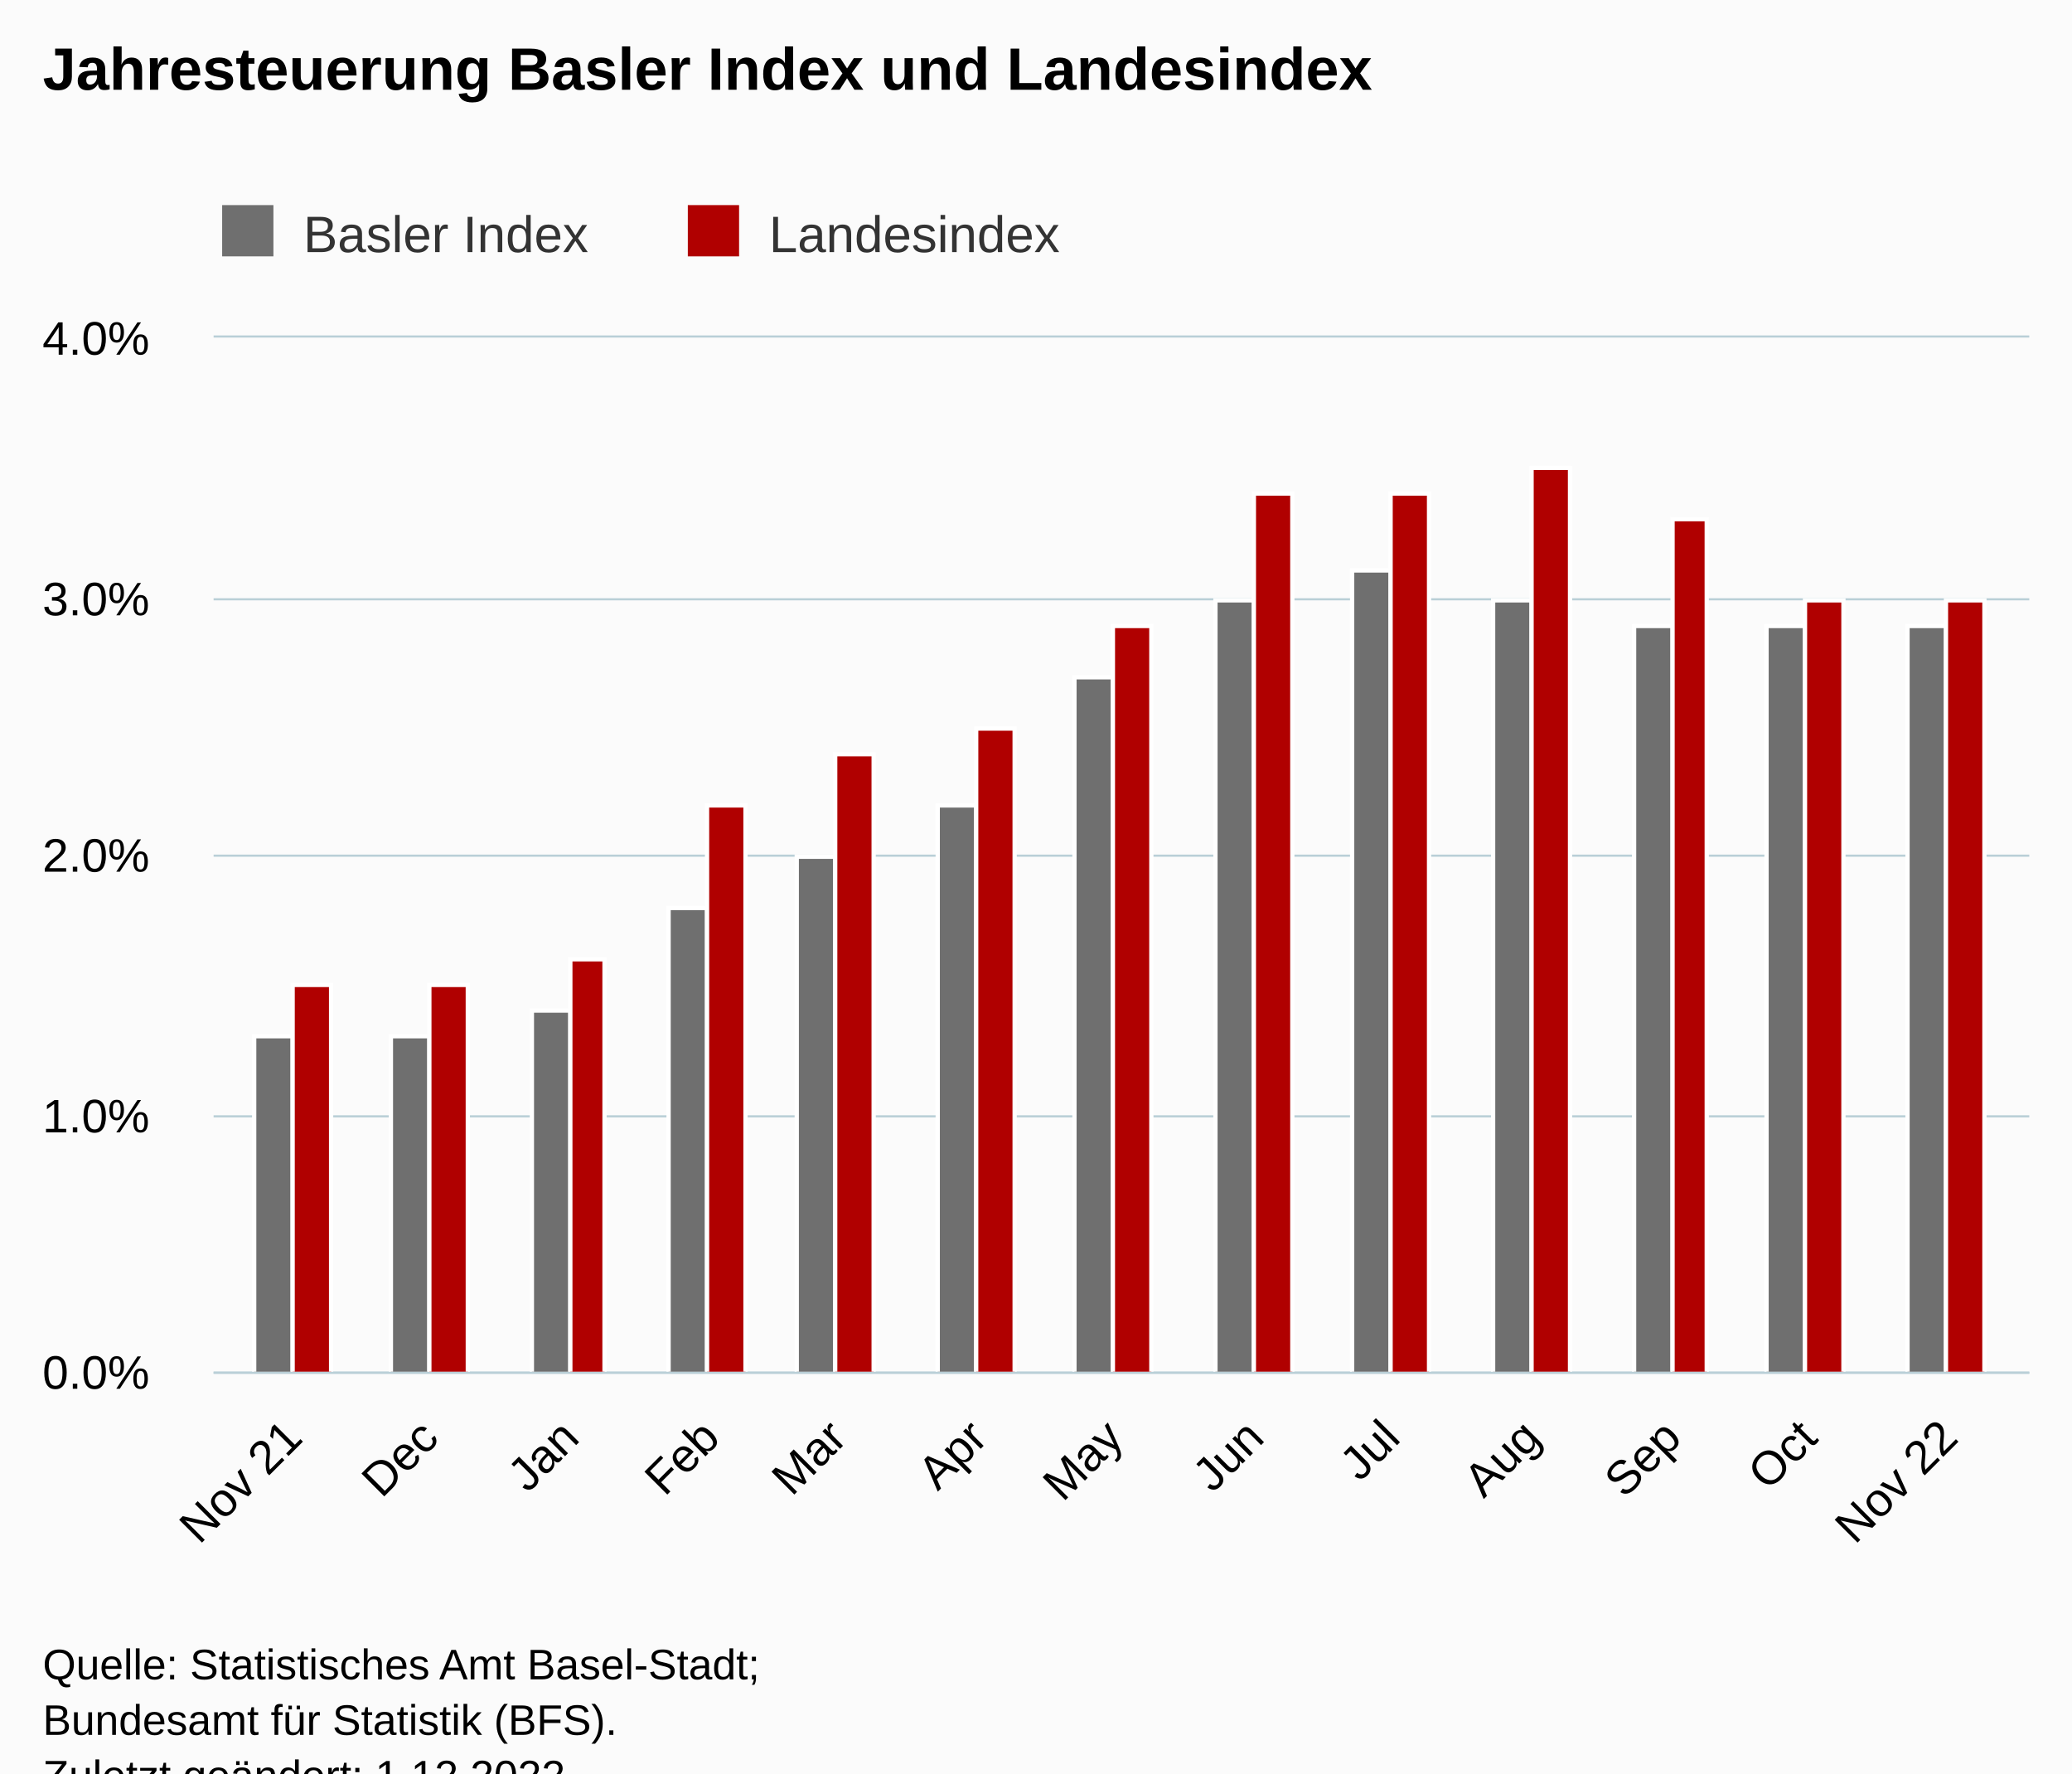
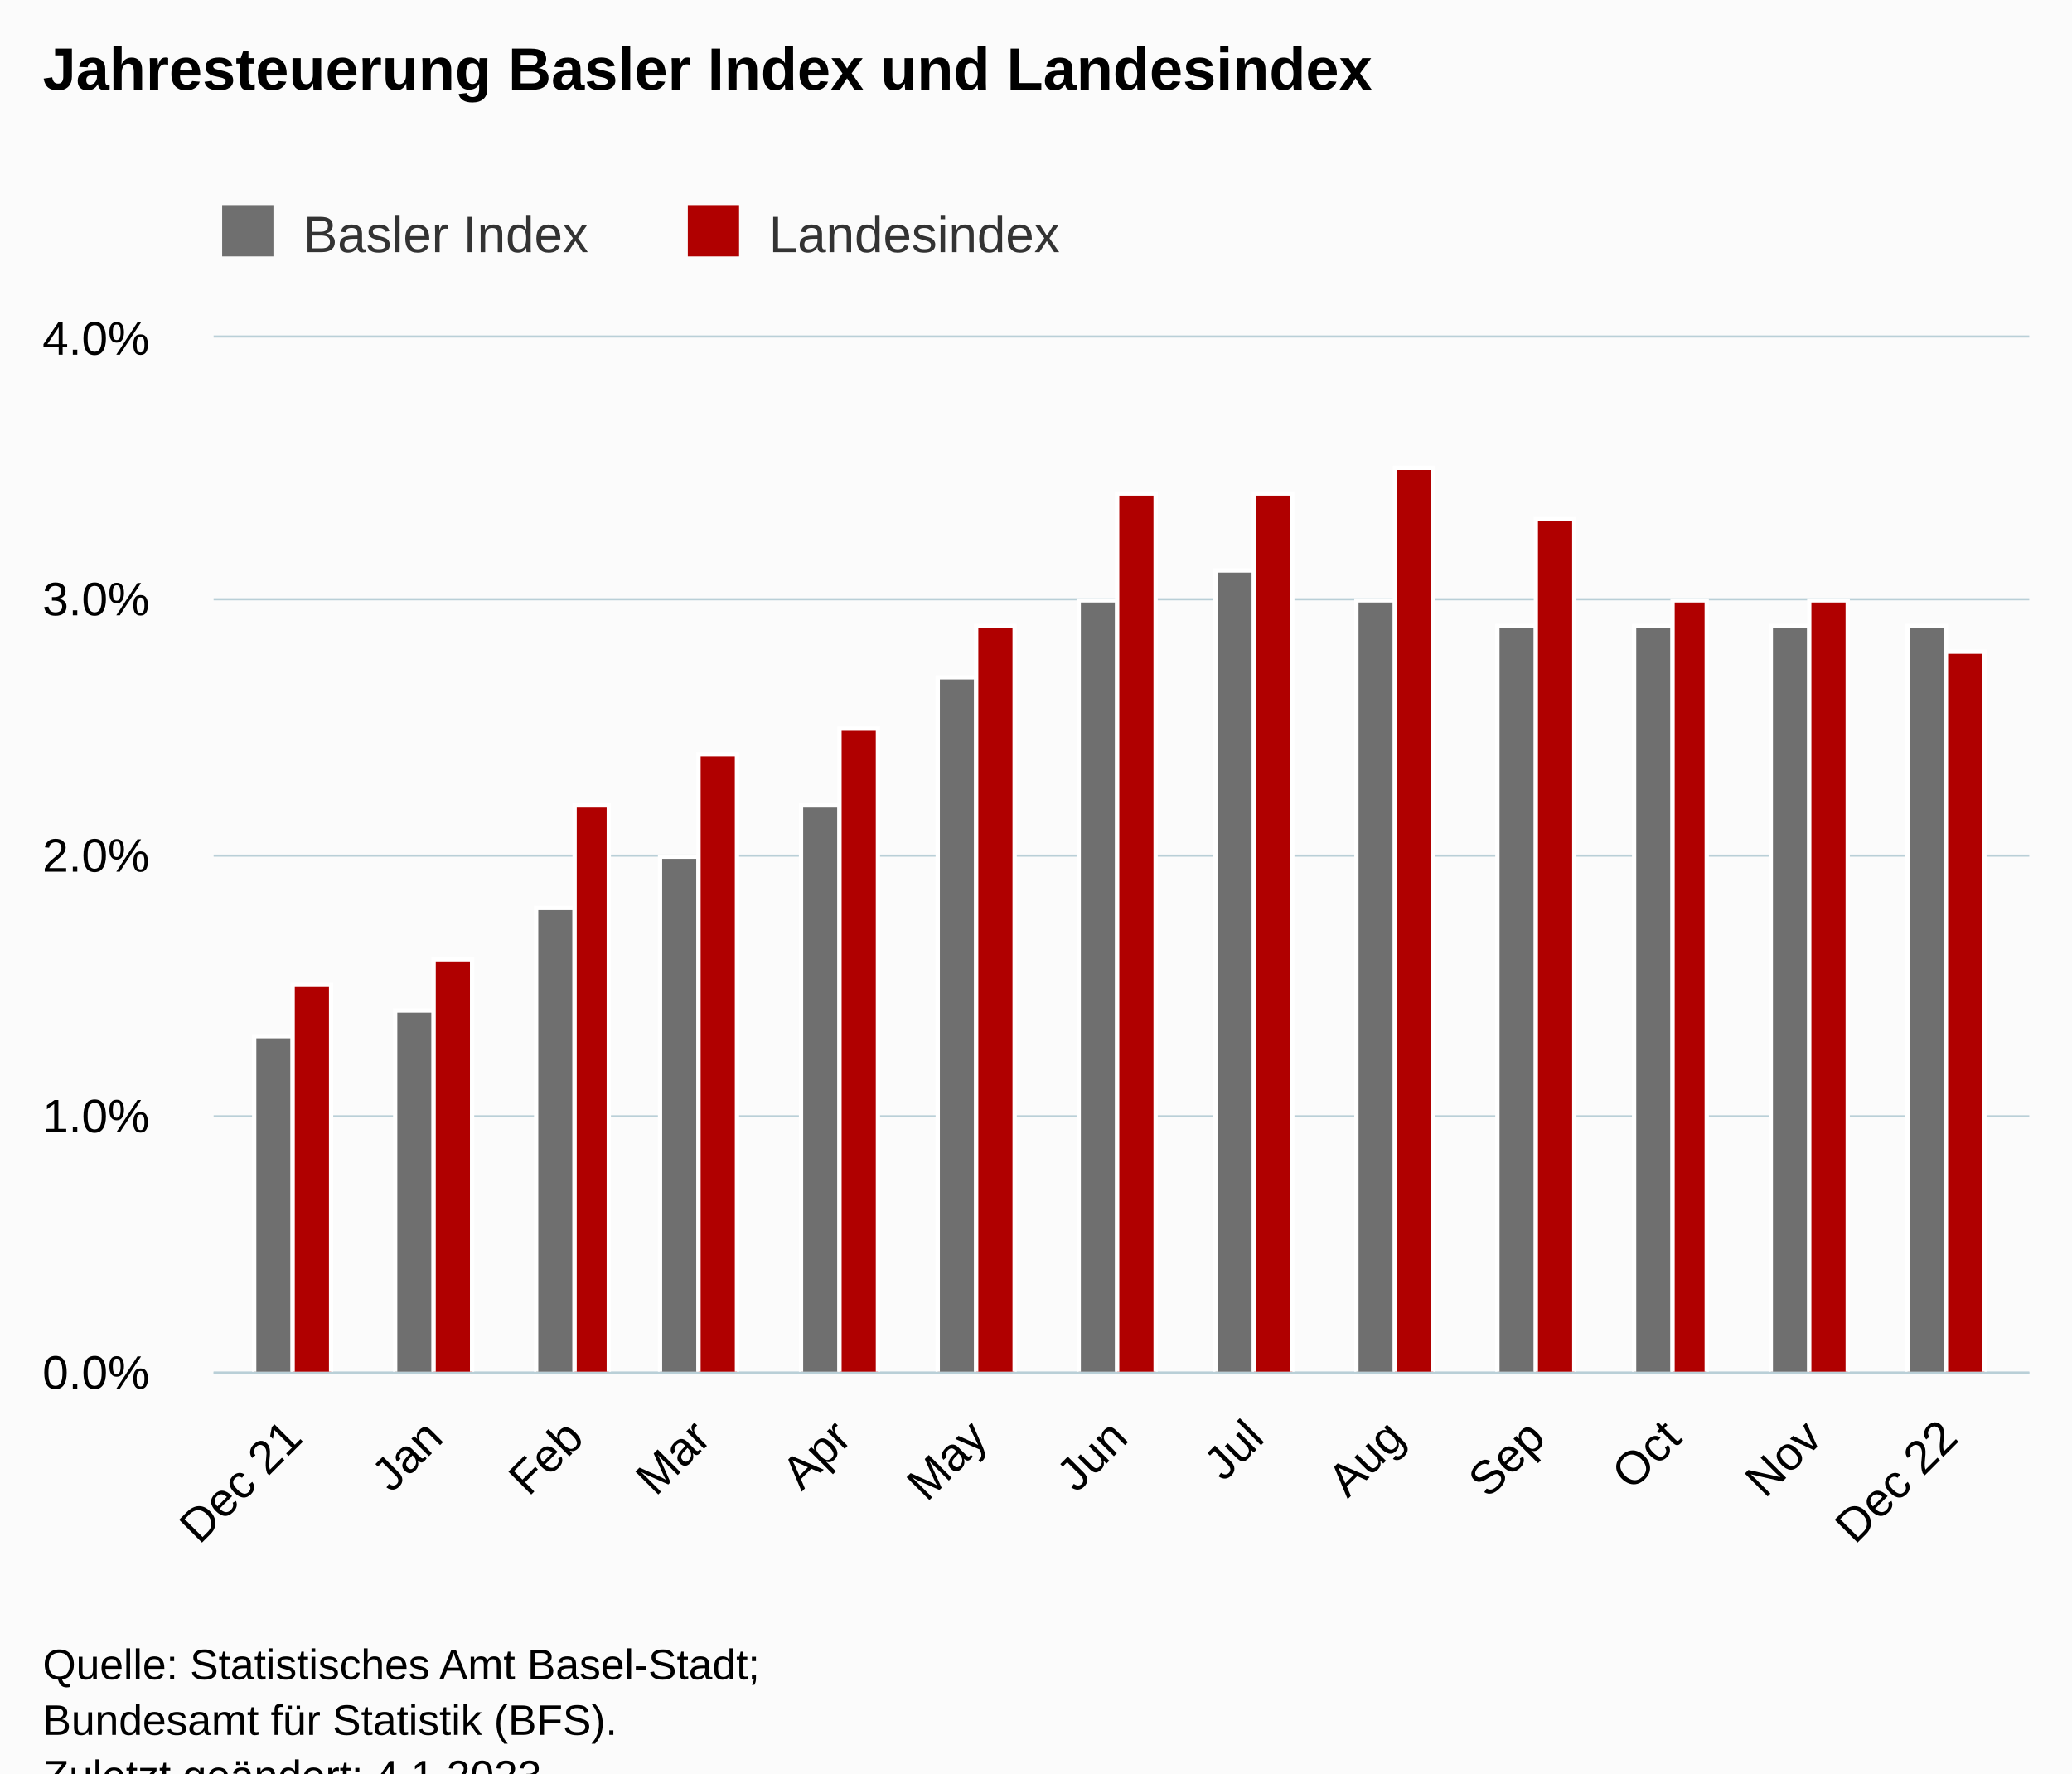
<svg xmlns="http://www.w3.org/2000/svg" version="1.1" class="highcharts-root" style="font-family:Arial;font-size:12px;" viewBox="0 0 485 415">
  <defs>
-     <clipPath id="highcharts-d8uqjax-33-">
+     <clipPath id="highcharts-u880o3w-33-">
      <rect x="0" y="0" width="425" height="242" fill="none" />
    </clipPath>
-     <clipPath id="highcharts-d8uqjax-47-">
+     <clipPath id="highcharts-u880o3w-47-">
      <rect x="0" y="0" width="425" height="242" fill="none" />
    </clipPath>
-     <clipPath id="highcharts-d8uqjax-61-">
+     <clipPath id="highcharts-u880o3w-61-">
      <rect x="50" y="79" width="425" height="242" fill="none" />
    </clipPath>
  </defs>
  <rect fill="#fbfbfb" class="highcharts-background" x="0" y="0" width="485" height="428" rx="0" ry="0" />
  <rect fill="none" class="highcharts-plot-background" x="50" y="79" width="425" height="242" />
  <g class="highcharts-pane-group" data-z-index="0" />
  <g class="highcharts-grid highcharts-xaxis-grid" data-z-index="1">
    <path fill="none" data-z-index="1" class="highcharts-grid-line" d="M 68.5 79 L 68.5 321" opacity="1" />
-     <path fill="none" data-z-index="1" class="highcharts-grid-line" d="M 100.5 79 L 100.5 321" opacity="1" />
-     <path fill="none" data-z-index="1" class="highcharts-grid-line" d="M 132.5 79 L 132.5 321" opacity="1" />
-     <path fill="none" data-z-index="1" class="highcharts-grid-line" d="M 165.5 79 L 165.5 321" opacity="1" />
-     <path fill="none" data-z-index="1" class="highcharts-grid-line" d="M 195.5 79 L 195.5 321" opacity="1" />
+     <path fill="none" data-z-index="1" class="highcharts-grid-line" d="M 101.5 79 L 101.5 321" opacity="1" />
+     <path fill="none" data-z-index="1" class="highcharts-grid-line" d="M 134.5 79 L 134.5 321" opacity="1" />
+     <path fill="none" data-z-index="1" class="highcharts-grid-line" d="M 163.5 79 L 163.5 321" opacity="1" />
+     <path fill="none" data-z-index="1" class="highcharts-grid-line" d="M 196.5 79 L 196.5 321" opacity="1" />
    <path fill="none" data-z-index="1" class="highcharts-grid-line" d="M 228.5 79 L 228.5 321" opacity="1" />
-     <path fill="none" data-z-index="1" class="highcharts-grid-line" d="M 260.5 79 L 260.5 321" opacity="1" />
+     <path fill="none" data-z-index="1" class="highcharts-grid-line" d="M 261.5 79 L 261.5 321" opacity="1" />
    <path fill="none" data-z-index="1" class="highcharts-grid-line" d="M 293.5 79 L 293.5 321" opacity="1" />
-     <path fill="none" data-z-index="1" class="highcharts-grid-line" d="M 325.5 79 L 325.5 321" opacity="1" />
-     <path fill="none" data-z-index="1" class="highcharts-grid-line" d="M 358.5 79 L 358.5 321" opacity="1" />
+     <path fill="none" data-z-index="1" class="highcharts-grid-line" d="M 326.5 79 L 326.5 321" opacity="1" />
+     <path fill="none" data-z-index="1" class="highcharts-grid-line" d="M 359.5 79 L 359.5 321" opacity="1" />
    <path fill="none" data-z-index="1" class="highcharts-grid-line" d="M 390.5 79 L 390.5 321" opacity="1" />
-     <path fill="none" data-z-index="1" class="highcharts-grid-line" d="M 422.5 79 L 422.5 321" opacity="1" />
+     <path fill="none" data-z-index="1" class="highcharts-grid-line" d="M 423.5 79 L 423.5 321" opacity="1" />
    <path fill="none" data-z-index="1" class="highcharts-grid-line" d="M 455.5 79 L 455.5 321" opacity="1" />
  </g>
  <g class="highcharts-grid highcharts-yaxis-grid" data-z-index="1">
    <path fill="none" stroke="#B9CFD7" stroke-width="0.5" data-z-index="1" class="highcharts-grid-line" d="M 50 321.25 L 475 321.25" opacity="1" />
    <path fill="none" stroke="#B9CFD7" stroke-width="0.5" data-z-index="1" class="highcharts-grid-line" d="M 50 261.25 L 475 261.25" opacity="1" />
    <path fill="none" stroke="#B9CFD7" stroke-width="0.5" data-z-index="1" class="highcharts-grid-line" d="M 50 200.25 L 475 200.25" opacity="1" />
    <path fill="none" stroke="#B9CFD7" stroke-width="0.5" data-z-index="1" class="highcharts-grid-line" d="M 50 140.25 L 475 140.25" opacity="1" />
    <path fill="none" stroke="#B9CFD7" stroke-width="0.5" data-z-index="1" class="highcharts-grid-line" d="M 50 78.75 L 475 78.75" opacity="1" />
  </g>
  <rect fill="none" class="highcharts-plot-border" data-z-index="1" x="50" y="79" width="425" height="242" />
  <g class="highcharts-axis highcharts-xaxis" data-z-index="2">
    <path fill="none" class="highcharts-axis-line" stroke="#B9CFD7" stroke-width="0.5" data-z-index="7" d="M 50 321.25 L 475 321.25" />
  </g>
  <g class="highcharts-axis highcharts-yaxis" data-z-index="2">
    <path fill="none" class="highcharts-axis-line" data-z-index="7" d="M 50 79 L 50 321" />
  </g>
  <g class="highcharts-series-group" data-z-index="3">
-     <g class="highcharts-series highcharts-series-0 highcharts-column-series" data-z-index="0.1" opacity="1" transform="translate(50,79) scale(1 1)" clip-path="url(#highcharts-d8uqjax-47-)">
+     <g class="highcharts-series highcharts-series-0 highcharts-column-series" data-z-index="0.1" opacity="1" transform="translate(50,79) scale(1 1)" clip-path="url(#highcharts-u880o3w-47-)">
      <rect x="9.5" y="163.5" width="9" height="79" fill="rgb(111,111,111)" stroke="#ffffff" stroke-width="1" opacity="1" class="highcharts-point" />
-       <rect x="41.5" y="163.5" width="9" height="79" fill="rgb(111,111,111)" stroke="#ffffff" stroke-width="1" opacity="1" class="highcharts-point" />
-       <rect x="74.5" y="157.5" width="9" height="85" fill="rgb(111,111,111)" stroke="#ffffff" stroke-width="1" opacity="1" class="highcharts-point" />
-       <rect x="106.5" y="133.5" width="9" height="109" fill="rgb(111,111,111)" stroke="#ffffff" stroke-width="1" opacity="1" class="highcharts-point" />
-       <rect x="136.5" y="121.5" width="9" height="121" fill="rgb(111,111,111)" stroke="#ffffff" stroke-width="1" opacity="1" class="highcharts-point" />
-       <rect x="169.5" y="109.5" width="9" height="133" fill="rgb(111,111,111)" stroke="#ffffff" stroke-width="1" opacity="1" class="highcharts-point" />
-       <rect x="201.5" y="79.5" width="9" height="163" fill="rgb(111,111,111)" stroke="#ffffff" stroke-width="1" opacity="1" class="highcharts-point" />
-       <rect x="234.5" y="61.5" width="9" height="181" fill="rgb(111,111,111)" stroke="#ffffff" stroke-width="1" opacity="1" class="highcharts-point" />
-       <rect x="266.5" y="54.5" width="9" height="188" fill="rgb(111,111,111)" stroke="#ffffff" stroke-width="1" opacity="1" class="highcharts-point" />
-       <rect x="299.5" y="61.5" width="9" height="181" fill="rgb(111,111,111)" stroke="#ffffff" stroke-width="1" opacity="1" class="highcharts-point" />
+       <rect x="42.5" y="157.5" width="9" height="85" fill="rgb(111,111,111)" stroke="#ffffff" stroke-width="1" opacity="1" class="highcharts-point" />
+       <rect x="75.5" y="133.5" width="9" height="109" fill="rgb(111,111,111)" stroke="#ffffff" stroke-width="1" opacity="1" class="highcharts-point" />
+       <rect x="104.5" y="121.5" width="9" height="121" fill="rgb(111,111,111)" stroke="#ffffff" stroke-width="1" opacity="1" class="highcharts-point" />
+       <rect x="137.5" y="109.5" width="9" height="133" fill="rgb(111,111,111)" stroke="#ffffff" stroke-width="1" opacity="1" class="highcharts-point" />
+       <rect x="169.5" y="79.5" width="9" height="163" fill="rgb(111,111,111)" stroke="#ffffff" stroke-width="1" opacity="1" class="highcharts-point" />
+       <rect x="202.5" y="61.5" width="9" height="181" fill="rgb(111,111,111)" stroke="#ffffff" stroke-width="1" opacity="1" class="highcharts-point" />
+       <rect x="234.5" y="54.5" width="9" height="188" fill="rgb(111,111,111)" stroke="#ffffff" stroke-width="1" opacity="1" class="highcharts-point" />
+       <rect x="267.5" y="61.5" width="9" height="181" fill="rgb(111,111,111)" stroke="#ffffff" stroke-width="1" opacity="1" class="highcharts-point" />
+       <rect x="300.5" y="67.5" width="9" height="175" fill="rgb(111,111,111)" stroke="#ffffff" stroke-width="1" opacity="1" class="highcharts-point" />
      <rect x="332.5" y="67.5" width="9" height="175" fill="rgb(111,111,111)" stroke="#ffffff" stroke-width="1" opacity="1" class="highcharts-point" />
-       <rect x="363.5" y="67.5" width="9" height="175" fill="rgb(111,111,111)" stroke="#ffffff" stroke-width="1" opacity="1" class="highcharts-point" />
+       <rect x="364.5" y="67.5" width="9" height="175" fill="rgb(111,111,111)" stroke="#ffffff" stroke-width="1" opacity="1" class="highcharts-point" />
      <rect x="396.5" y="67.5" width="9" height="175" fill="rgb(111,111,111)" stroke="#ffffff" stroke-width="1" opacity="1" class="highcharts-point" />
    </g>
    <g class="highcharts-markers highcharts-series-0 highcharts-column-series" data-z-index="0.1" opacity="1" transform="translate(50,79) scale(1 1)" clip-path="none" />
-     <g class="highcharts-series highcharts-series-1 highcharts-column-series" data-z-index="0.1" opacity="1" transform="translate(50,79) scale(1 1)" clip-path="url(#highcharts-d8uqjax-47-)">
+     <g class="highcharts-series highcharts-series-1 highcharts-column-series" data-z-index="0.1" opacity="1" transform="translate(50,79) scale(1 1)" clip-path="url(#highcharts-u880o3w-47-)">
      <rect x="18.5" y="151.5" width="9" height="91" fill="rgb(176,0,0)" stroke="#ffffff" stroke-width="1" opacity="1" class="highcharts-point" />
-       <rect x="50.5" y="151.5" width="9" height="91" fill="rgb(176,0,0)" stroke="#ffffff" stroke-width="1" opacity="1" class="highcharts-point" />
-       <rect x="83.5" y="145.5" width="8" height="97" fill="rgb(176,0,0)" stroke="#ffffff" stroke-width="1" opacity="1" class="highcharts-point" />
-       <rect x="115.5" y="109.5" width="9" height="133" fill="rgb(176,0,0)" stroke="#ffffff" stroke-width="1" opacity="1" class="highcharts-point" />
-       <rect x="145.5" y="97.5" width="9" height="145" fill="rgb(176,0,0)" stroke="#ffffff" stroke-width="1" opacity="1" class="highcharts-point" />
-       <rect x="178.5" y="91.5" width="9" height="151" fill="rgb(176,0,0)" stroke="#ffffff" stroke-width="1" opacity="1" class="highcharts-point" />
-       <rect x="210.5" y="67.5" width="9" height="175" fill="rgb(176,0,0)" stroke="#ffffff" stroke-width="1" opacity="1" class="highcharts-point" />
+       <rect x="51.5" y="145.5" width="9" height="97" fill="rgb(176,0,0)" stroke="#ffffff" stroke-width="1" opacity="1" class="highcharts-point" />
+       <rect x="84.5" y="109.5" width="8" height="133" fill="rgb(176,0,0)" stroke="#ffffff" stroke-width="1" opacity="1" class="highcharts-point" />
+       <rect x="113.5" y="97.5" width="9" height="145" fill="rgb(176,0,0)" stroke="#ffffff" stroke-width="1" opacity="1" class="highcharts-point" />
+       <rect x="146.5" y="91.5" width="9" height="151" fill="rgb(176,0,0)" stroke="#ffffff" stroke-width="1" opacity="1" class="highcharts-point" />
+       <rect x="178.5" y="67.5" width="9" height="175" fill="rgb(176,0,0)" stroke="#ffffff" stroke-width="1" opacity="1" class="highcharts-point" />
+       <rect x="211.5" y="36.5" width="9" height="206" fill="rgb(176,0,0)" stroke="#ffffff" stroke-width="1" opacity="1" class="highcharts-point" />
      <rect x="243.5" y="36.5" width="9" height="206" fill="rgb(176,0,0)" stroke="#ffffff" stroke-width="1" opacity="1" class="highcharts-point" />
-       <rect x="275.5" y="36.5" width="9" height="206" fill="rgb(176,0,0)" stroke="#ffffff" stroke-width="1" opacity="1" class="highcharts-point" />
-       <rect x="308.5" y="30.5" width="9" height="212" fill="rgb(176,0,0)" stroke="#ffffff" stroke-width="1" opacity="1" class="highcharts-point" />
-       <rect x="341.5" y="42.5" width="8" height="200" fill="rgb(176,0,0)" stroke="#ffffff" stroke-width="1" opacity="1" class="highcharts-point" />
-       <rect x="372.5" y="61.5" width="9" height="181" fill="rgb(176,0,0)" stroke="#ffffff" stroke-width="1" opacity="1" class="highcharts-point" />
-       <rect x="405.5" y="61.5" width="9" height="181" fill="rgb(176,0,0)" stroke="#ffffff" stroke-width="1" opacity="1" class="highcharts-point" />
+       <rect x="276.5" y="30.5" width="9" height="212" fill="rgb(176,0,0)" stroke="#ffffff" stroke-width="1" opacity="1" class="highcharts-point" />
+       <rect x="309.5" y="42.5" width="9" height="200" fill="rgb(176,0,0)" stroke="#ffffff" stroke-width="1" opacity="1" class="highcharts-point" />
+       <rect x="341.5" y="61.5" width="8" height="181" fill="rgb(176,0,0)" stroke="#ffffff" stroke-width="1" opacity="1" class="highcharts-point" />
+       <rect x="373.5" y="61.5" width="9" height="181" fill="rgb(176,0,0)" stroke="#ffffff" stroke-width="1" opacity="1" class="highcharts-point" />
+       <rect x="405.5" y="73.5" width="9" height="169" fill="rgb(176,0,0)" stroke="#ffffff" stroke-width="1" opacity="1" class="highcharts-point" />
    </g>
    <g class="highcharts-markers highcharts-series-1 highcharts-column-series" data-z-index="0.1" opacity="1" transform="translate(50,79) scale(1 1)" clip-path="none" />
  </g>
  <text x="10" text-anchor="start" class="highcharts-title" data-z-index="4" style="color:#000000;font-size:14px;font-weight:bold;fill:#000000;" y="21">
    <tspan>Jahresteuerung Basler Index und Landesindex</tspan>
  </text>
  <text x="10" text-anchor="start" class="highcharts-subtitle" data-z-index="4" style="color:#000000;font-size:12px;font-weight:normal;fill:#000000;" y="40" />
  <text x="10" text-anchor="start" class="highcharts-caption" data-z-index="4" style="color:#666666;fill:#666666;" y="375" />
  <g class="highcharts-legend" data-z-index="7" transform="translate(42,41)">
    <rect fill="none" class="highcharts-legend-box" rx="0" ry="0" x="0" y="0" width="217" height="26" visibility="visible" />
    <g data-z-index="1">
      <g>
        <g class="highcharts-legend-item highcharts-column-series highcharts-color-undefined highcharts-series-0" data-z-index="1" transform="translate(8,3)">
          <text x="21" style="color:#333333;cursor:pointer;font-size:12px;font-weight:normal;fill:#333333;" text-anchor="start" data-z-index="2" y="15">
            <tspan>Basler Index</tspan>
          </text>
          <rect x="2" y="4" width="12" height="12" fill="rgb(111,111,111)" class="highcharts-point" data-z-index="3" />
        </g>
        <g class="highcharts-legend-item highcharts-column-series highcharts-color-undefined highcharts-series-1" data-z-index="1" transform="translate(117,3)">
          <text x="21" y="15" style="color:#333333;cursor:pointer;font-size:12px;font-weight:normal;fill:#333333;" text-anchor="start" data-z-index="2">
            <tspan>Landesindex</tspan>
          </text>
          <rect x="2" y="4" width="12" height="12" fill="rgb(176,0,0)" class="highcharts-point" data-z-index="3" />
        </g>
      </g>
    </g>
  </g>
  <g class="highcharts-axis-labels highcharts-xaxis-labels" data-z-index="7">
    <text x="71.288" style="color:#000000;cursor:default;font-size:11px;fill:#000000;" text-anchor="end" transform="translate(0,0) rotate(-45 71.28756 337)" y="337" opacity="1">
-       <tspan>Nov 21</tspan>
+       <tspan>Dec 21</tspan>
    </text>
-     <text x="103.139" style="color:#000000;cursor:default;font-size:11px;fill:#000000;" text-anchor="end" transform="translate(0,0) rotate(-45 103.1387 337)" y="337" opacity="1">Dec</text>
-     <text x="136.051" style="color:#000000;cursor:default;font-size:11px;fill:#000000;" text-anchor="end" transform="translate(0,0) rotate(-45 136.0515 337)" y="337" opacity="1">Jan</text>
-     <text x="168.964" style="color:#000000;cursor:default;font-size:11px;fill:#000000;" text-anchor="end" transform="translate(0,0) rotate(-45 168.9643 337)" y="337" opacity="1">Feb</text>
-     <text x="198.692" style="color:#000000;cursor:default;font-size:11px;fill:#000000;" text-anchor="end" transform="translate(0,0) rotate(-45 198.692 337)" y="337" opacity="1">Mar</text>
-     <text x="231.605" style="color:#000000;cursor:default;font-size:11px;fill:#000000;" text-anchor="end" transform="translate(0,0) rotate(-45 231.6048 337)" y="337" opacity="1">Apr</text>
-     <text x="263.456" style="color:#000000;cursor:default;font-size:11px;fill:#000000;" text-anchor="end" transform="translate(0,0) rotate(-45 263.4559 337)" y="337" opacity="1">May</text>
-     <text x="296.369" style="color:#000000;cursor:default;font-size:11px;fill:#000000;" text-anchor="end" transform="translate(0,0) rotate(-45 296.3687 337)" y="337" opacity="1">Jun</text>
-     <text x="328.22" style="color:#000000;cursor:default;font-size:11px;fill:#000000;" text-anchor="end" transform="translate(0,0) rotate(-45 328.2199 337)" y="337" opacity="1">Jul</text>
-     <text x="361.133" style="color:#000000;cursor:default;font-size:11px;fill:#000000;" text-anchor="end" transform="translate(0,0) rotate(-45 361.1327 337)" y="337" opacity="1">Aug</text>
-     <text x="394.045" style="color:#000000;cursor:default;font-size:11px;fill:#000000;" text-anchor="end" transform="translate(0,0) rotate(-45 394.0455 337)" y="337" opacity="1">Sep</text>
-     <text x="425.897" style="color:#000000;cursor:default;font-size:11px;fill:#000000;" text-anchor="end" transform="translate(0,0) rotate(-45 425.8966 337)" y="337" opacity="1">Oct</text>
+     <text x="104.2" style="color:#000000;cursor:default;font-size:11px;fill:#000000;" text-anchor="end" transform="translate(0,0) rotate(-45 104.2004 337)" y="337" opacity="1">Jan</text>
+     <text x="137.113" style="color:#000000;cursor:default;font-size:11px;fill:#000000;" text-anchor="end" transform="translate(0,0) rotate(-45 137.1132 337)" y="337" opacity="1">Feb</text>
+     <text x="166.841" style="color:#000000;cursor:default;font-size:11px;fill:#000000;" text-anchor="end" transform="translate(0,0) rotate(-45 166.8409 337)" y="337" opacity="1">Mar</text>
+     <text x="199.754" style="color:#000000;cursor:default;font-size:11px;fill:#000000;" text-anchor="end" transform="translate(0,0) rotate(-45 199.7537 337)" y="337" opacity="1">Apr</text>
+     <text x="231.605" style="color:#000000;cursor:default;font-size:11px;fill:#000000;" text-anchor="end" transform="translate(0,0) rotate(-45 231.6048 337)" y="337" opacity="1">May</text>
+     <text x="264.518" style="color:#000000;cursor:default;font-size:11px;fill:#000000;" text-anchor="end" transform="translate(0,0) rotate(-45 264.5176 337)" y="337" opacity="1">Jun</text>
+     <text x="296.369" style="color:#000000;cursor:default;font-size:11px;fill:#000000;" text-anchor="end" transform="translate(0,0) rotate(-45 296.3687 337)" y="337" opacity="1">Jul</text>
+     <text x="329.282" style="color:#000000;cursor:default;font-size:11px;fill:#000000;" text-anchor="end" transform="translate(0,0) rotate(-45 329.2816 337)" y="337" opacity="1">Aug</text>
+     <text x="362.194" style="color:#000000;cursor:default;font-size:11px;fill:#000000;" text-anchor="end" transform="translate(0,0) rotate(-45 362.1944 337)" y="337" opacity="1">Sep</text>
+     <text x="394.045" style="color:#000000;cursor:default;font-size:11px;fill:#000000;" text-anchor="end" transform="translate(0,0) rotate(-45 394.0455 337)" y="337" opacity="1">Oct</text>
+     <text x="426.958" style="color:#000000;cursor:default;font-size:11px;fill:#000000;" text-anchor="end" transform="translate(0,0) rotate(-45 426.9583 337)" y="337" opacity="1">Nov</text>
    <text x="458.809" style="color:#000000;cursor:default;font-size:11px;fill:#000000;" text-anchor="end" transform="translate(0,0) rotate(-45 458.8094 337)" y="337" opacity="1">
-       <tspan>Nov 22</tspan>
+       <tspan>Dec 22</tspan>
    </text>
  </g>
  <g class="highcharts-axis-labels highcharts-yaxis-labels" data-z-index="7">
    <text x="35" style="color:#000000;cursor:default;font-size:11px;fill:#000000;" text-anchor="end" transform="translate(0,0)" y="325" opacity="1">0.0%</text>
    <text x="35" style="color:#000000;cursor:default;font-size:11px;fill:#000000;" text-anchor="end" transform="translate(0,0)" y="265" opacity="1">1.0%</text>
    <text x="35" style="color:#000000;cursor:default;font-size:11px;fill:#000000;" text-anchor="end" transform="translate(0,0)" y="204" opacity="1">2.0%</text>
    <text x="35" style="color:#000000;cursor:default;font-size:11px;fill:#000000;" text-anchor="end" transform="translate(0,0)" y="144" opacity="1">3.0%</text>
    <text x="35" style="color:#000000;cursor:default;font-size:11px;fill:#000000;" text-anchor="end" transform="translate(0,0)" y="83" opacity="1">4.0%</text>
  </g>
  <text x="10" class="highcharts-credits" text-anchor="start" data-z-index="8" style="cursor:default;color:#000000;font-size:10px;fill:#000000;" y="393">
    <tspan>Quelle: Statistisches Amt Basel-Stadt;</tspan>
    <tspan x="10" dy="13">Bundesamt für Statistik (BFS).</tspan>
-     <tspan x="10" dy="13">Zuletzt geändert: 1.12.2022</tspan>
+     <tspan x="10" dy="13">Zuletzt geändert: 4.1.2023</tspan>
  </text>
-   <g class="highcharts-control-points" data-z-index="99" clip-path="url(#highcharts-d8uqjax-61-)" />
+   <g class="highcharts-control-points" data-z-index="99" clip-path="url(#highcharts-u880o3w-61-)" />
</svg>
